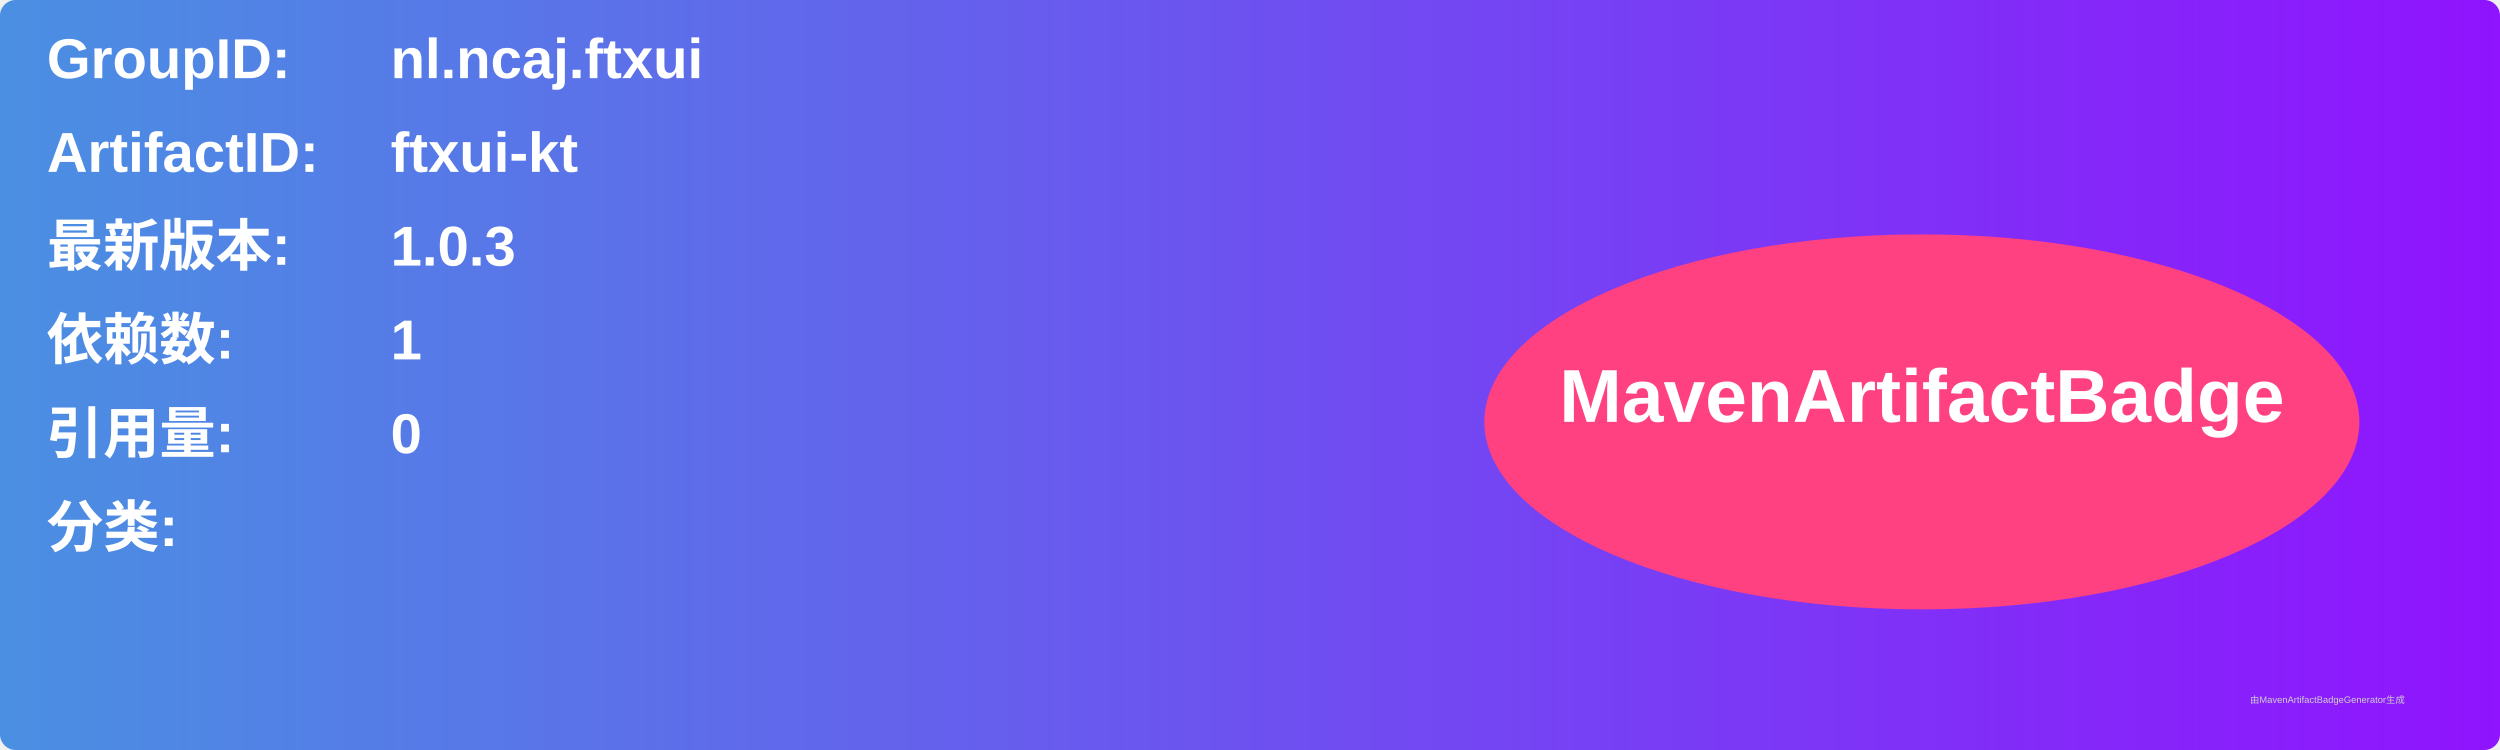
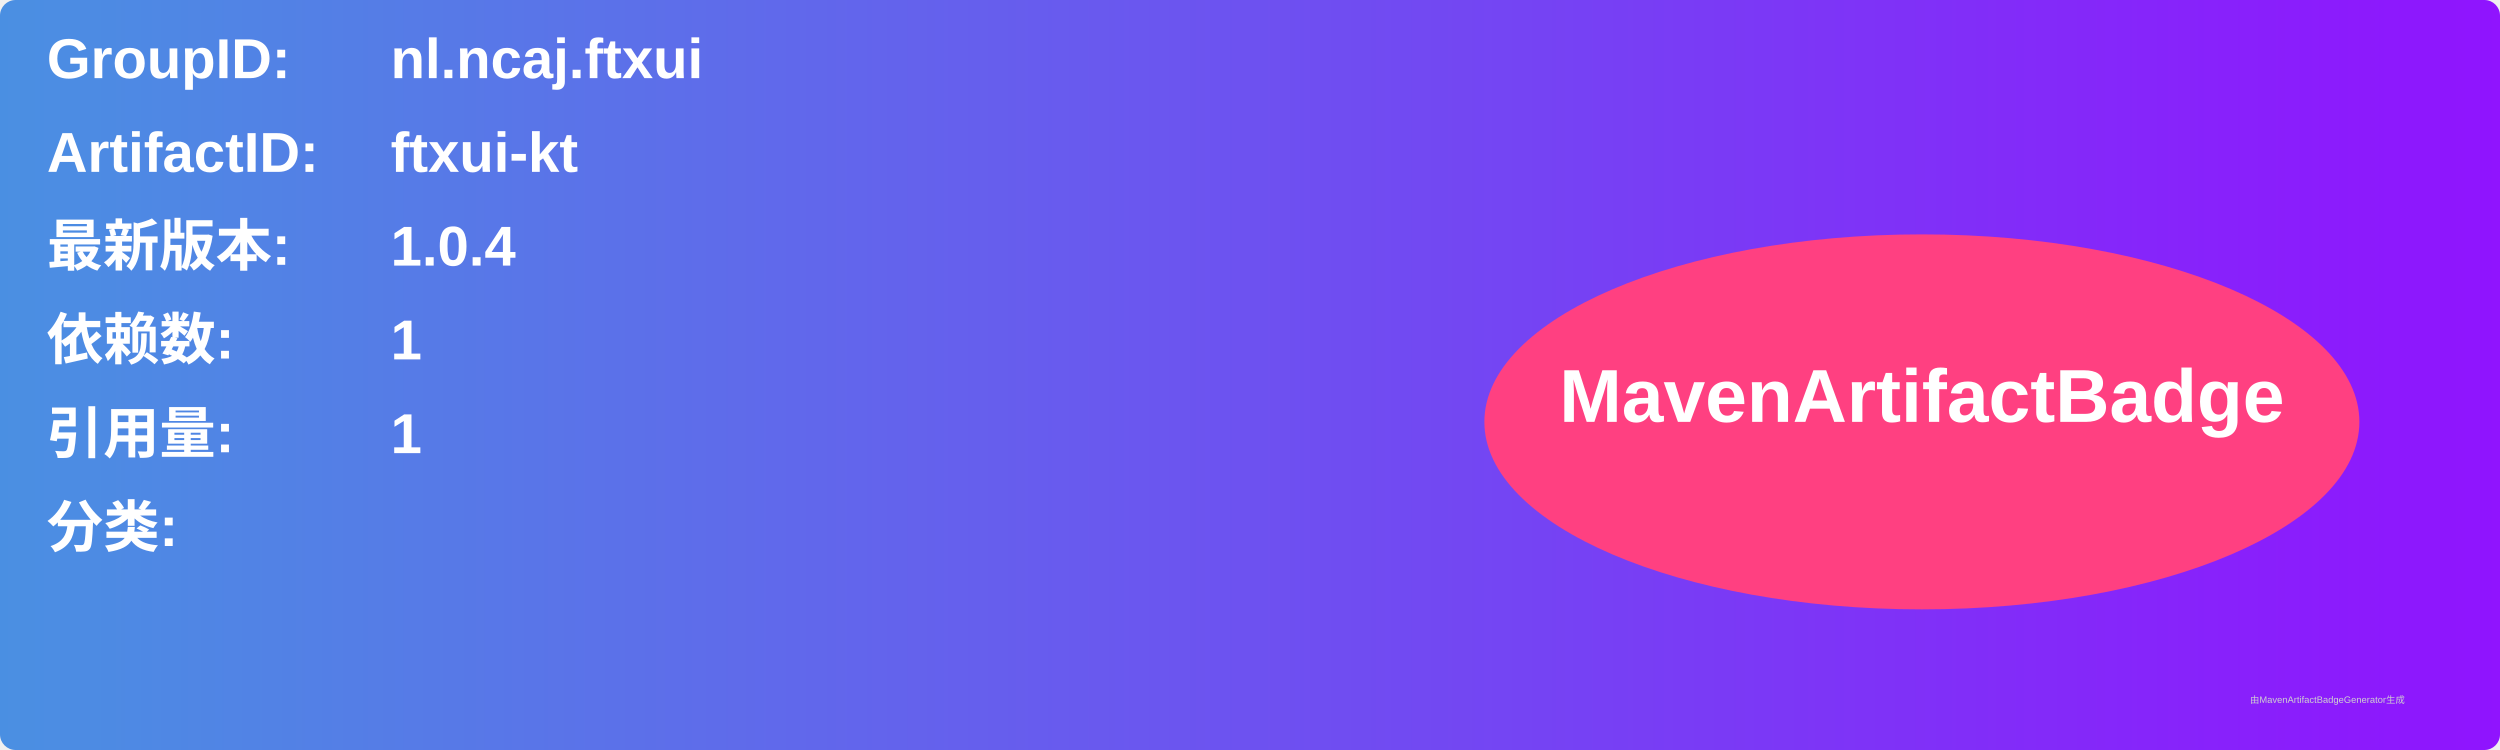
<svg xmlns="http://www.w3.org/2000/svg" width="800" height="240" viewBox="0 0 800 240">
  <linearGradient id="grad" x1="0%" y1="0%" x2="100%" y2="0%">
    <stop offset="0%" stop-color="#4a90e2" />
    <stop offset="100%" stop-color="#9013fe" />
  </linearGradient>
  <rect width="100%" height="100%" rx="5" ry="5" fill="url(#grad)" />
  <g transform="translate(15, 15)">
    <text x="0" y="10" font-family="Arial" font-size="18" fill="white" font-weight="bold" width="260">GroupID:</text>
    <text x="110" y="10" font-family="Arial" font-size="18" fill="white" font-weight="bold" width="460">nl.ncaj.ftxui</text>
    <text x="0" y="40" font-family="Arial" font-size="18" fill="white" font-weight="bold" width="260">ArtifactID:</text>
    <text x="110" y="40" font-family="Arial" font-size="18" fill="white" font-weight="bold" width="460">ftxui-kt</text>
    <text x="0" y="70" font-family="Arial" font-size="18" fill="white" font-weight="bold">最新版本:</text>
    <text x="110" y="70" font-family="Arial" font-size="18" fill="white" font-weight="bold">
-       <tspan font-weight="bold">1.0.3</tspan>
+       <tspan font-weight="bold">1.0.4</tspan>
    </text>
    <text x="0" y="100" font-family="Arial" font-size="18" fill="white" font-weight="bold">依赖数: </text>
    <text x="110" y="100" font-family="Arial" font-size="18" fill="white">
      <tspan font-weight="bold">1</tspan>
    </text>
    <text x="0" y="130" font-family="Arial" font-size="18" fill="white" font-weight="bold">引用量: </text>
    <text x="110" y="130" font-family="Arial" font-size="18" fill="white">
-       <tspan font-weight="bold">0</tspan>
+       <tspan font-weight="bold">1</tspan>
    </text>
    <text x="0" y="160" font-family="Arial" font-size="18" fill="white" font-weight="bold">分类:</text>
    <text x="10" y="190" font-family="Arial" font-size="10" fill="white">
      <tspan font-weight="bold" />
    </text>
    <ellipse cx="600" cy="120" rx="140" ry="60" fill="#ff4081" />
    <text x="600" y="120" text-anchor="middle" font-family="Arial" font-size="24" fill="white" font-weight="bold">MavenArtifactBadge</text>
  </g>
  <text x="720" y="225" font-family="Arial" font-size="3" fill="#d0d0d0">由MavenArtifactBadgeGenerator生成</text>
</svg>
